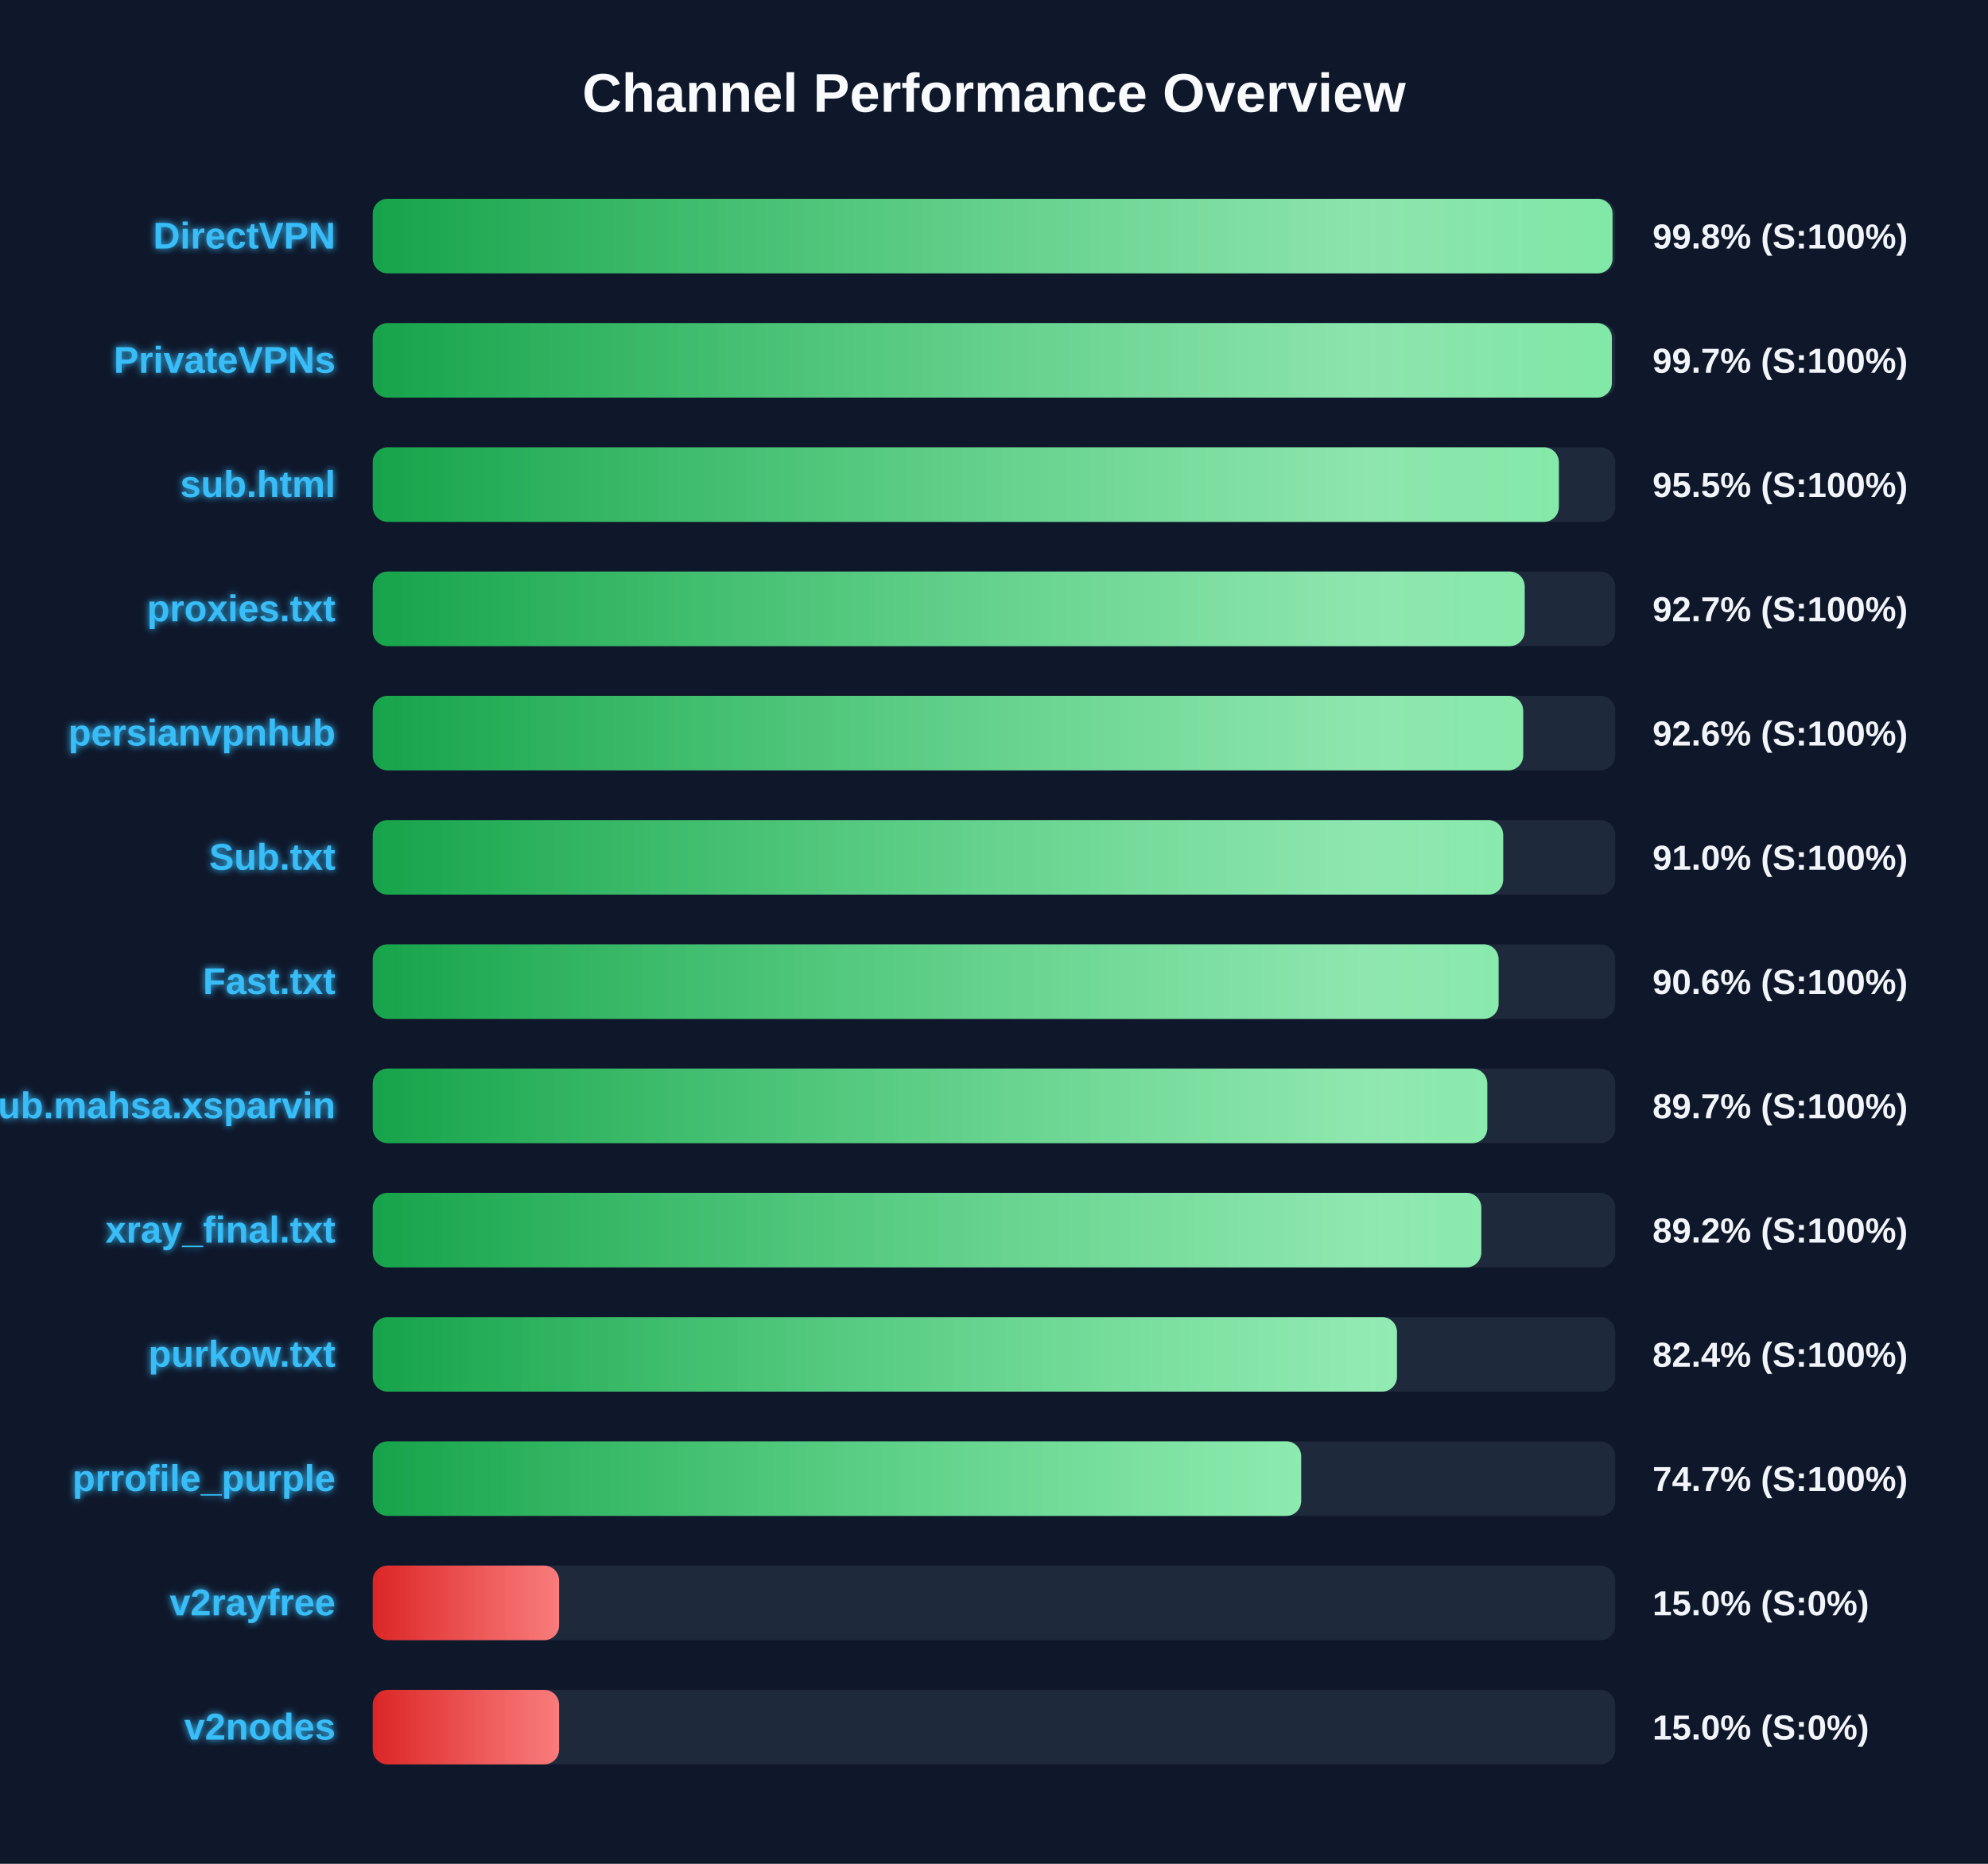
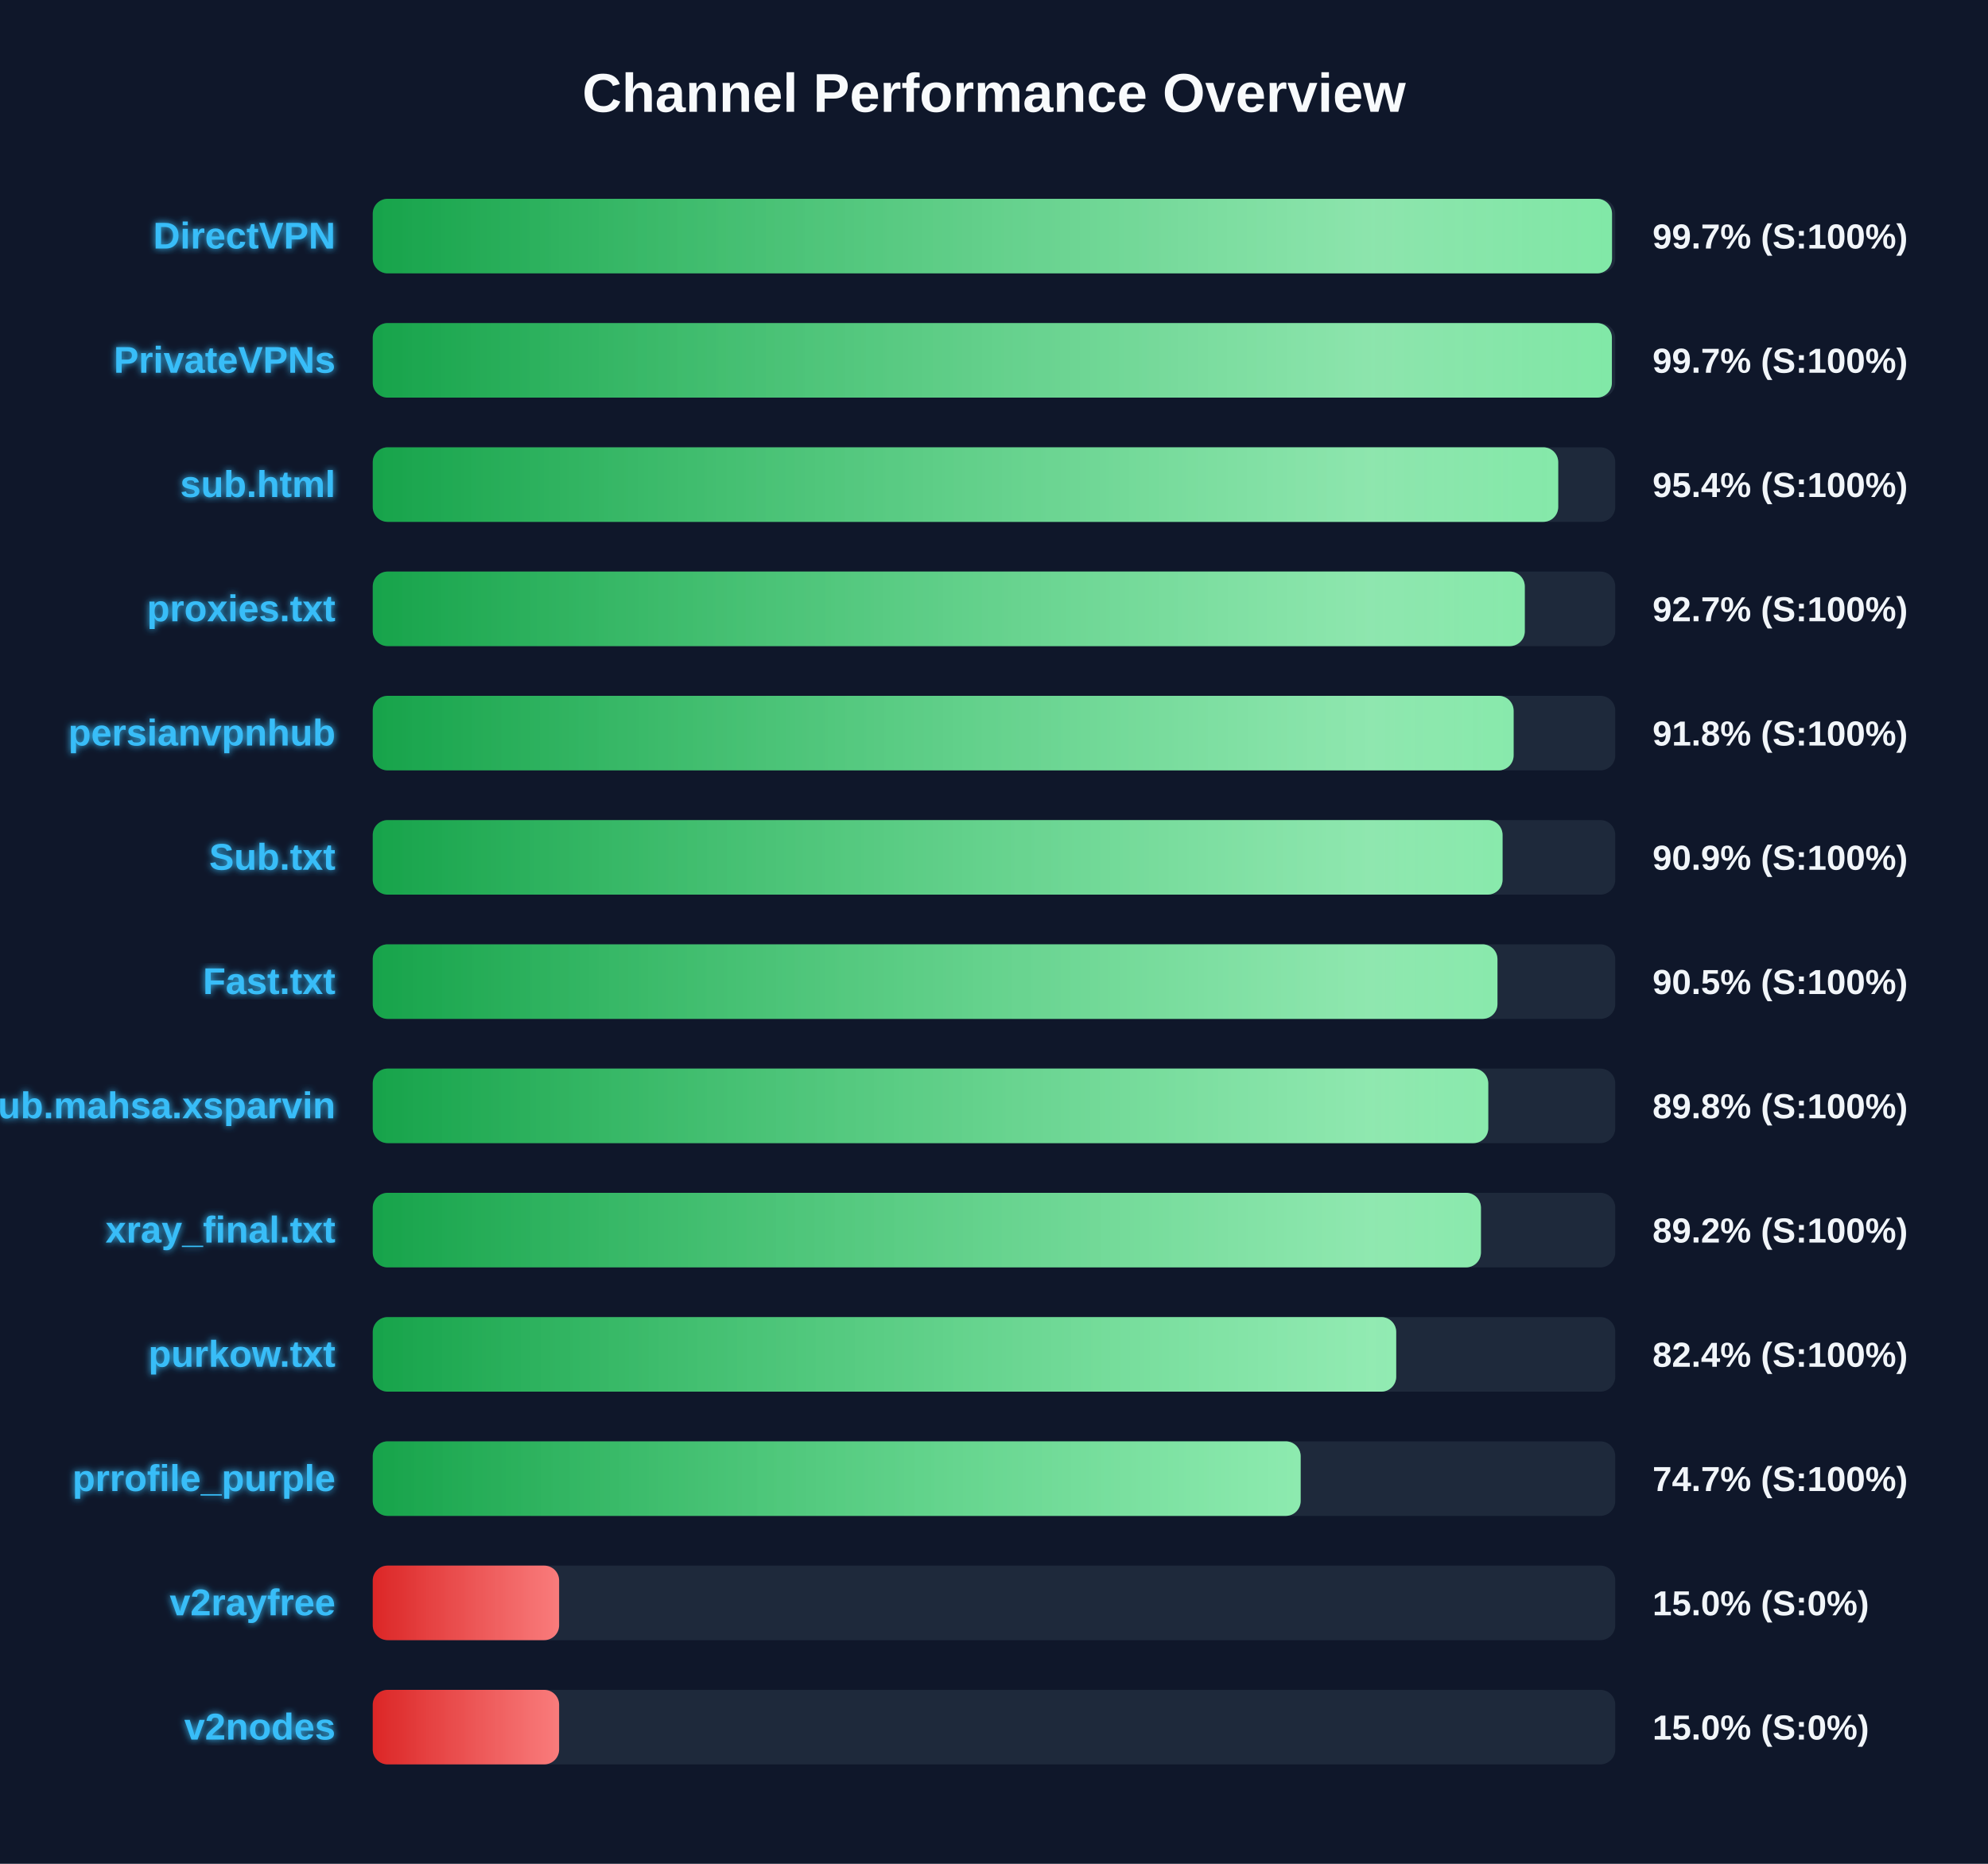
<svg xmlns="http://www.w3.org/2000/svg" width="800" height="750" version="1.1">
  <defs>
    <linearGradient id="grad-green" x1="0%" y1="0%" x2="100%" y2="0%">
      <stop offset="0%" stop-color="#16a34a" />
      <stop offset="100%" stop-color="#4ade80" />
    </linearGradient>
    <linearGradient id="grad-yellow" x1="0%" y1="0%" x2="100%" y2="0%">
      <stop offset="0%" stop-color="#ca8a04" />
      <stop offset="100%" stop-color="#fde047" />
    </linearGradient>
    <linearGradient id="grad-red" x1="0%" y1="0%" x2="100%" y2="0%">
      <stop offset="0%" stop-color="#dc2626" />
      <stop offset="100%" stop-color="#f87171" />
    </linearGradient>
    <linearGradient id="shimmer" x1="0%" y1="0%" x2="100%" y2="0%">
      <stop offset="0%" stop-color="rgba(255,255,255,0)" />
      <stop offset="50%" stop-color="rgba(255,255,255,0.4)" />
      <stop offset="100%" stop-color="rgba(255,255,255,0)" />
    </linearGradient>
    <filter id="glow" x="-20%" y="-20%" width="140%" height="140%">
      <feGaussianBlur stdDeviation="1.5" result="blur" />
      <feComposite in="SourceGraphic" in2="blur" operator="over" />
    </filter>
  </defs>
  <style>
        .bg-rect { fill: #0f172a; }
        .title { font: bold 22px 'Segoe UI', Arial, sans-serif; fill: #f8fafc; }
        .row { font: bold 15px 'Segoe UI', Arial, sans-serif; fill: #38bdf8; filter: url(#glow); }
        .score { font: bold 14px 'Segoe UI', Arial, sans-serif; fill: #f1f5f9; }
        @keyframes shimmer-anim {
            0% { transform: translateX(-100%); }
            100% { transform: translateX(200%); }
        }
        .shimmer-rect {
            animation: shimmer-anim 2.5s infinite linear;
        }
    </style>
  <rect width="100%" height="100%" class="bg-rect" />
  <text x="400" y="45" text-anchor="middle" class="title">Channel Performance Overview</text>
  <rect x="150" y="80" width="500" height="30" fill="#1e293b" rx="6" />
  <clipPath id="clip-0">
-     <rect x="150" y="80" width="498.9" height="30" rx="6" />
+     <rect x="150" y="80" width="498.7" height="30" rx="6" />
  </clipPath>
-   <rect x="150" y="80" width="498.9" height="30" fill="url(#grad-green)" rx="6" />
+   <rect x="150" y="80" width="498.7" height="30" fill="url(#grad-green)" rx="6" />
  <g clip-path="url(#clip-0)">
    <rect x="150" y="80" width="100%" height="30" fill="url(#shimmer)" class="shimmer-rect" />
  </g>
  <text x="135" y="100" text-anchor="end" class="row">DirectVPN</text>
-   <text x="665" y="100" text-anchor="start" class="score">99.8% (S:100%)</text>
+   <text x="665" y="100" text-anchor="start" class="score">99.7% (S:100%)</text>
  <rect x="150" y="130" width="500" height="30" fill="#1e293b" rx="6" />
  <clipPath id="clip-1">
    <rect x="150" y="130" width="498.65" height="30" rx="6" />
  </clipPath>
  <rect x="150" y="130" width="498.65" height="30" fill="url(#grad-green)" rx="6" />
  <g clip-path="url(#clip-1)">
    <rect x="150" y="130" width="100%" height="30" fill="url(#shimmer)" class="shimmer-rect" />
  </g>
  <text x="135" y="150" text-anchor="end" class="row">PrivateVPNs</text>
  <text x="665" y="150" text-anchor="start" class="score">99.7% (S:100%)</text>
  <rect x="150" y="180" width="500" height="30" fill="#1e293b" rx="6" />
  <clipPath id="clip-2">
-     <rect x="150" y="180" width="477.3" height="30" rx="6" />
+     <rect x="150" y="180" width="477.05" height="30" rx="6" />
  </clipPath>
-   <rect x="150" y="180" width="477.3" height="30" fill="url(#grad-green)" rx="6" />
+   <rect x="150" y="180" width="477.05" height="30" fill="url(#grad-green)" rx="6" />
  <g clip-path="url(#clip-2)">
    <rect x="150" y="180" width="100%" height="30" fill="url(#shimmer)" class="shimmer-rect" />
  </g>
  <text x="135" y="200" text-anchor="end" class="row">sub.html</text>
-   <text x="665" y="200" text-anchor="start" class="score">95.5% (S:100%)</text>
+   <text x="665" y="200" text-anchor="start" class="score">95.4% (S:100%)</text>
  <rect x="150" y="230" width="500" height="30" fill="#1e293b" rx="6" />
  <clipPath id="clip-3">
-     <rect x="150" y="230" width="463.55" height="30" rx="6" />
+     <rect x="150" y="230" width="463.6" height="30" rx="6" />
  </clipPath>
-   <rect x="150" y="230" width="463.55" height="30" fill="url(#grad-green)" rx="6" />
+   <rect x="150" y="230" width="463.6" height="30" fill="url(#grad-green)" rx="6" />
  <g clip-path="url(#clip-3)">
    <rect x="150" y="230" width="100%" height="30" fill="url(#shimmer)" class="shimmer-rect" />
  </g>
  <text x="135" y="250" text-anchor="end" class="row">proxies.txt</text>
  <text x="665" y="250" text-anchor="start" class="score">92.7% (S:100%)</text>
  <rect x="150" y="280" width="500" height="30" fill="#1e293b" rx="6" />
  <clipPath id="clip-4">
-     <rect x="150" y="280" width="462.95" height="30" rx="6" />
+     <rect x="150" y="280" width="459.1" height="30" rx="6" />
  </clipPath>
-   <rect x="150" y="280" width="462.95" height="30" fill="url(#grad-green)" rx="6" />
+   <rect x="150" y="280" width="459.1" height="30" fill="url(#grad-green)" rx="6" />
  <g clip-path="url(#clip-4)">
    <rect x="150" y="280" width="100%" height="30" fill="url(#shimmer)" class="shimmer-rect" />
  </g>
  <text x="135" y="300" text-anchor="end" class="row">persianvpnhub</text>
-   <text x="665" y="300" text-anchor="start" class="score">92.6% (S:100%)</text>
+   <text x="665" y="300" text-anchor="start" class="score">91.8% (S:100%)</text>
  <rect x="150" y="330" width="500" height="30" fill="#1e293b" rx="6" />
  <clipPath id="clip-5">
-     <rect x="150" y="330" width="454.9" height="30" rx="6" />
+     <rect x="150" y="330" width="454.65" height="30" rx="6" />
  </clipPath>
-   <rect x="150" y="330" width="454.9" height="30" fill="url(#grad-green)" rx="6" />
+   <rect x="150" y="330" width="454.65" height="30" fill="url(#grad-green)" rx="6" />
  <g clip-path="url(#clip-5)">
    <rect x="150" y="330" width="100%" height="30" fill="url(#shimmer)" class="shimmer-rect" />
  </g>
  <text x="135" y="350" text-anchor="end" class="row">Sub.txt</text>
-   <text x="665" y="350" text-anchor="start" class="score">91.0% (S:100%)</text>
+   <text x="665" y="350" text-anchor="start" class="score">90.9% (S:100%)</text>
  <rect x="150" y="380" width="500" height="30" fill="#1e293b" rx="6" />
  <clipPath id="clip-6">
-     <rect x="150" y="380" width="453.05" height="30" rx="6" />
+     <rect x="150" y="380" width="452.6" height="30" rx="6" />
  </clipPath>
-   <rect x="150" y="380" width="453.05" height="30" fill="url(#grad-green)" rx="6" />
+   <rect x="150" y="380" width="452.6" height="30" fill="url(#grad-green)" rx="6" />
  <g clip-path="url(#clip-6)">
    <rect x="150" y="380" width="100%" height="30" fill="url(#shimmer)" class="shimmer-rect" />
  </g>
  <text x="135" y="400" text-anchor="end" class="row">Fast.txt</text>
-   <text x="665" y="400" text-anchor="start" class="score">90.6% (S:100%)</text>
+   <text x="665" y="400" text-anchor="start" class="score">90.5% (S:100%)</text>
  <rect x="150" y="430" width="500" height="30" fill="#1e293b" rx="6" />
  <clipPath id="clip-7">
-     <rect x="150" y="430" width="448.5" height="30" rx="6" />
+     <rect x="150" y="430" width="448.9" height="30" rx="6" />
  </clipPath>
-   <rect x="150" y="430" width="448.5" height="30" fill="url(#grad-green)" rx="6" />
+   <rect x="150" y="430" width="448.9" height="30" fill="url(#grad-green)" rx="6" />
  <g clip-path="url(#clip-7)">
    <rect x="150" y="430" width="100%" height="30" fill="url(#shimmer)" class="shimmer-rect" />
  </g>
  <text x="135" y="450" text-anchor="end" class="row">Sub.mahsa.xsparvin</text>
-   <text x="665" y="450" text-anchor="start" class="score">89.7% (S:100%)</text>
+   <text x="665" y="450" text-anchor="start" class="score">89.8% (S:100%)</text>
  <rect x="150" y="480" width="500" height="30" fill="#1e293b" rx="6" />
  <clipPath id="clip-8">
-     <rect x="150" y="480" width="446.1" height="30" rx="6" />
+     <rect x="150" y="480" width="445.95" height="30" rx="6" />
  </clipPath>
-   <rect x="150" y="480" width="446.1" height="30" fill="url(#grad-green)" rx="6" />
+   <rect x="150" y="480" width="445.95" height="30" fill="url(#grad-green)" rx="6" />
  <g clip-path="url(#clip-8)">
    <rect x="150" y="480" width="100%" height="30" fill="url(#shimmer)" class="shimmer-rect" />
  </g>
  <text x="135" y="500" text-anchor="end" class="row">xray_final.txt</text>
  <text x="665" y="500" text-anchor="start" class="score">89.2% (S:100%)</text>
  <rect x="150" y="530" width="500" height="30" fill="#1e293b" rx="6" />
  <clipPath id="clip-9">
-     <rect x="150" y="530" width="412.15" height="30" rx="6" />
+     <rect x="150" y="530" width="411.85" height="30" rx="6" />
  </clipPath>
-   <rect x="150" y="530" width="412.15" height="30" fill="url(#grad-green)" rx="6" />
+   <rect x="150" y="530" width="411.85" height="30" fill="url(#grad-green)" rx="6" />
  <g clip-path="url(#clip-9)">
    <rect x="150" y="530" width="100%" height="30" fill="url(#shimmer)" class="shimmer-rect" />
  </g>
  <text x="135" y="550" text-anchor="end" class="row">purkow.txt</text>
  <text x="665" y="550" text-anchor="start" class="score">82.4% (S:100%)</text>
  <rect x="150" y="580" width="500" height="30" fill="#1e293b" rx="6" />
  <clipPath id="clip-10">
-     <rect x="150" y="580" width="373.6" height="30" rx="6" />
+     <rect x="150" y="580" width="373.4" height="30" rx="6" />
  </clipPath>
-   <rect x="150" y="580" width="373.6" height="30" fill="url(#grad-green)" rx="6" />
+   <rect x="150" y="580" width="373.4" height="30" fill="url(#grad-green)" rx="6" />
  <g clip-path="url(#clip-10)">
    <rect x="150" y="580" width="100%" height="30" fill="url(#shimmer)" class="shimmer-rect" />
  </g>
  <text x="135" y="600" text-anchor="end" class="row">prrofile_purple</text>
  <text x="665" y="600" text-anchor="start" class="score">74.7% (S:100%)</text>
  <rect x="150" y="630" width="500" height="30" fill="#1e293b" rx="6" />
  <clipPath id="clip-11">
    <rect x="150" y="630" width="75.0" height="30" rx="6" />
  </clipPath>
  <rect x="150" y="630" width="75.0" height="30" fill="url(#grad-red)" rx="6" />
  <g clip-path="url(#clip-11)">
    <rect x="150" y="630" width="100%" height="30" fill="url(#shimmer)" class="shimmer-rect" />
  </g>
  <text x="135" y="650" text-anchor="end" class="row">v2rayfree</text>
  <text x="665" y="650" text-anchor="start" class="score">15.0% (S:0%)</text>
  <rect x="150" y="680" width="500" height="30" fill="#1e293b" rx="6" />
  <clipPath id="clip-12">
    <rect x="150" y="680" width="75.0" height="30" rx="6" />
  </clipPath>
  <rect x="150" y="680" width="75.0" height="30" fill="url(#grad-red)" rx="6" />
  <g clip-path="url(#clip-12)">
    <rect x="150" y="680" width="100%" height="30" fill="url(#shimmer)" class="shimmer-rect" />
  </g>
  <text x="135" y="700" text-anchor="end" class="row">v2nodes</text>
  <text x="665" y="700" text-anchor="start" class="score">15.0% (S:0%)</text>
</svg>
